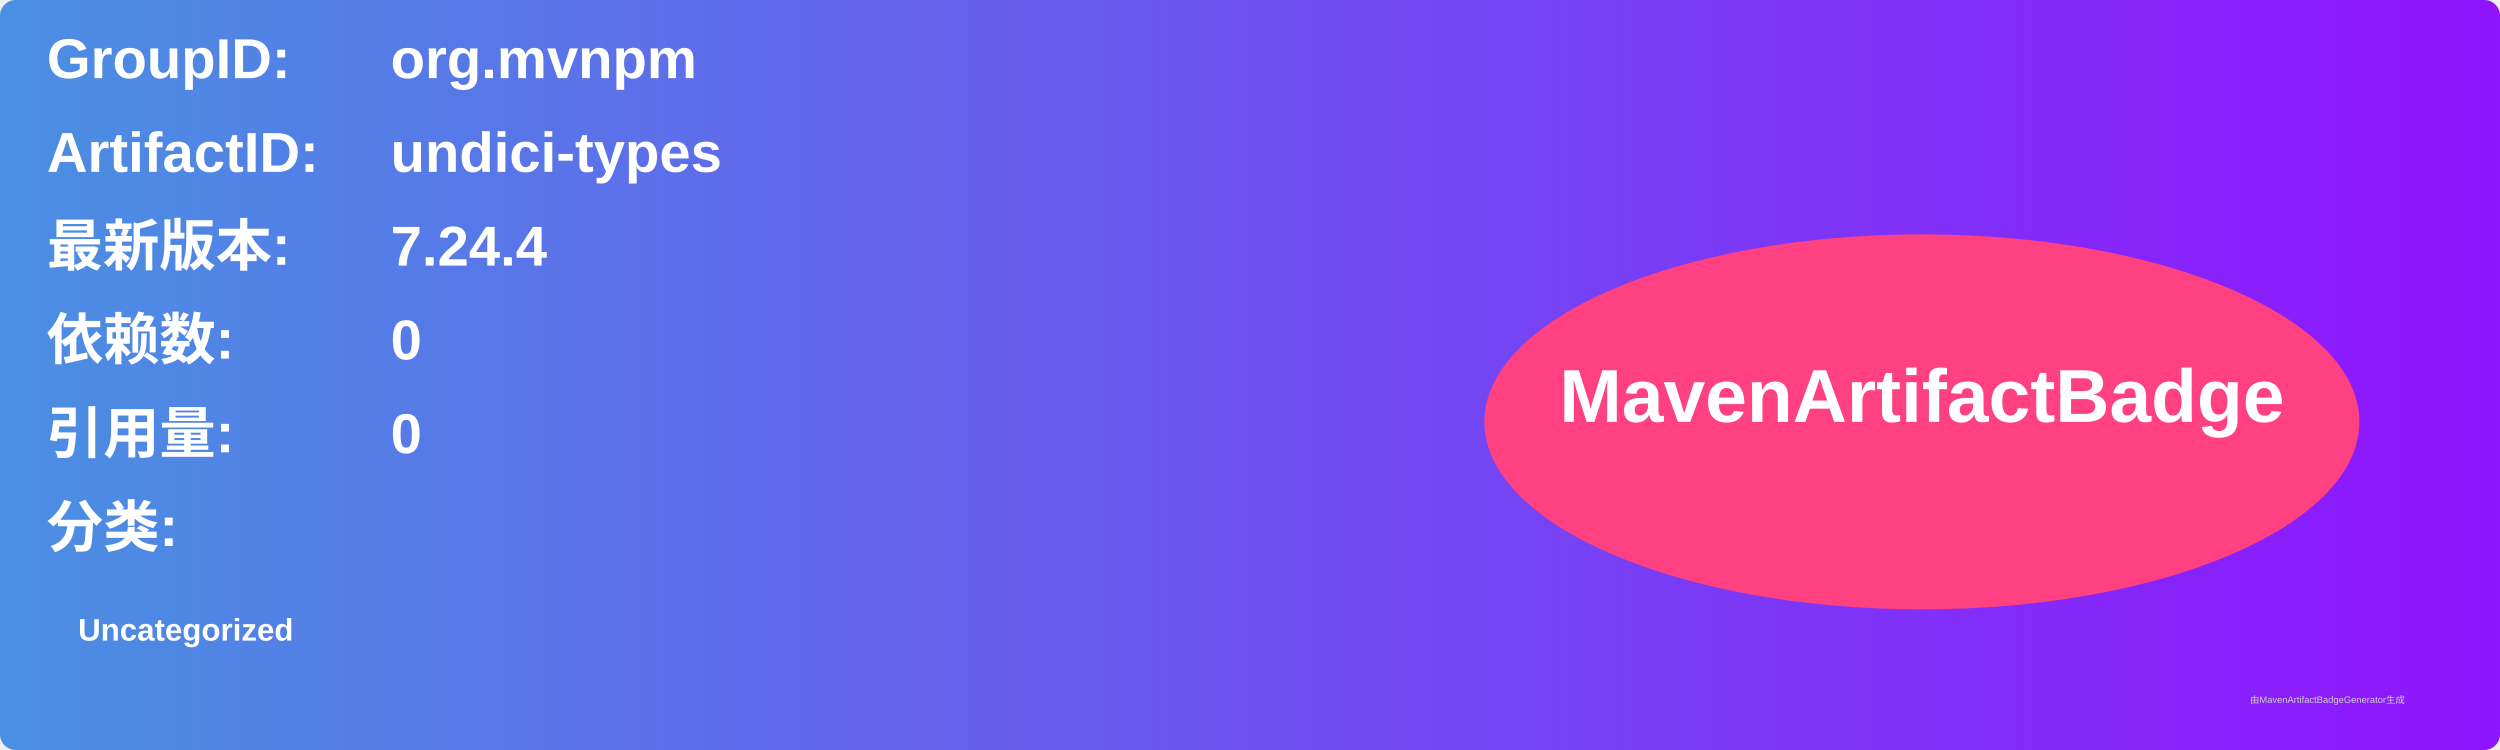
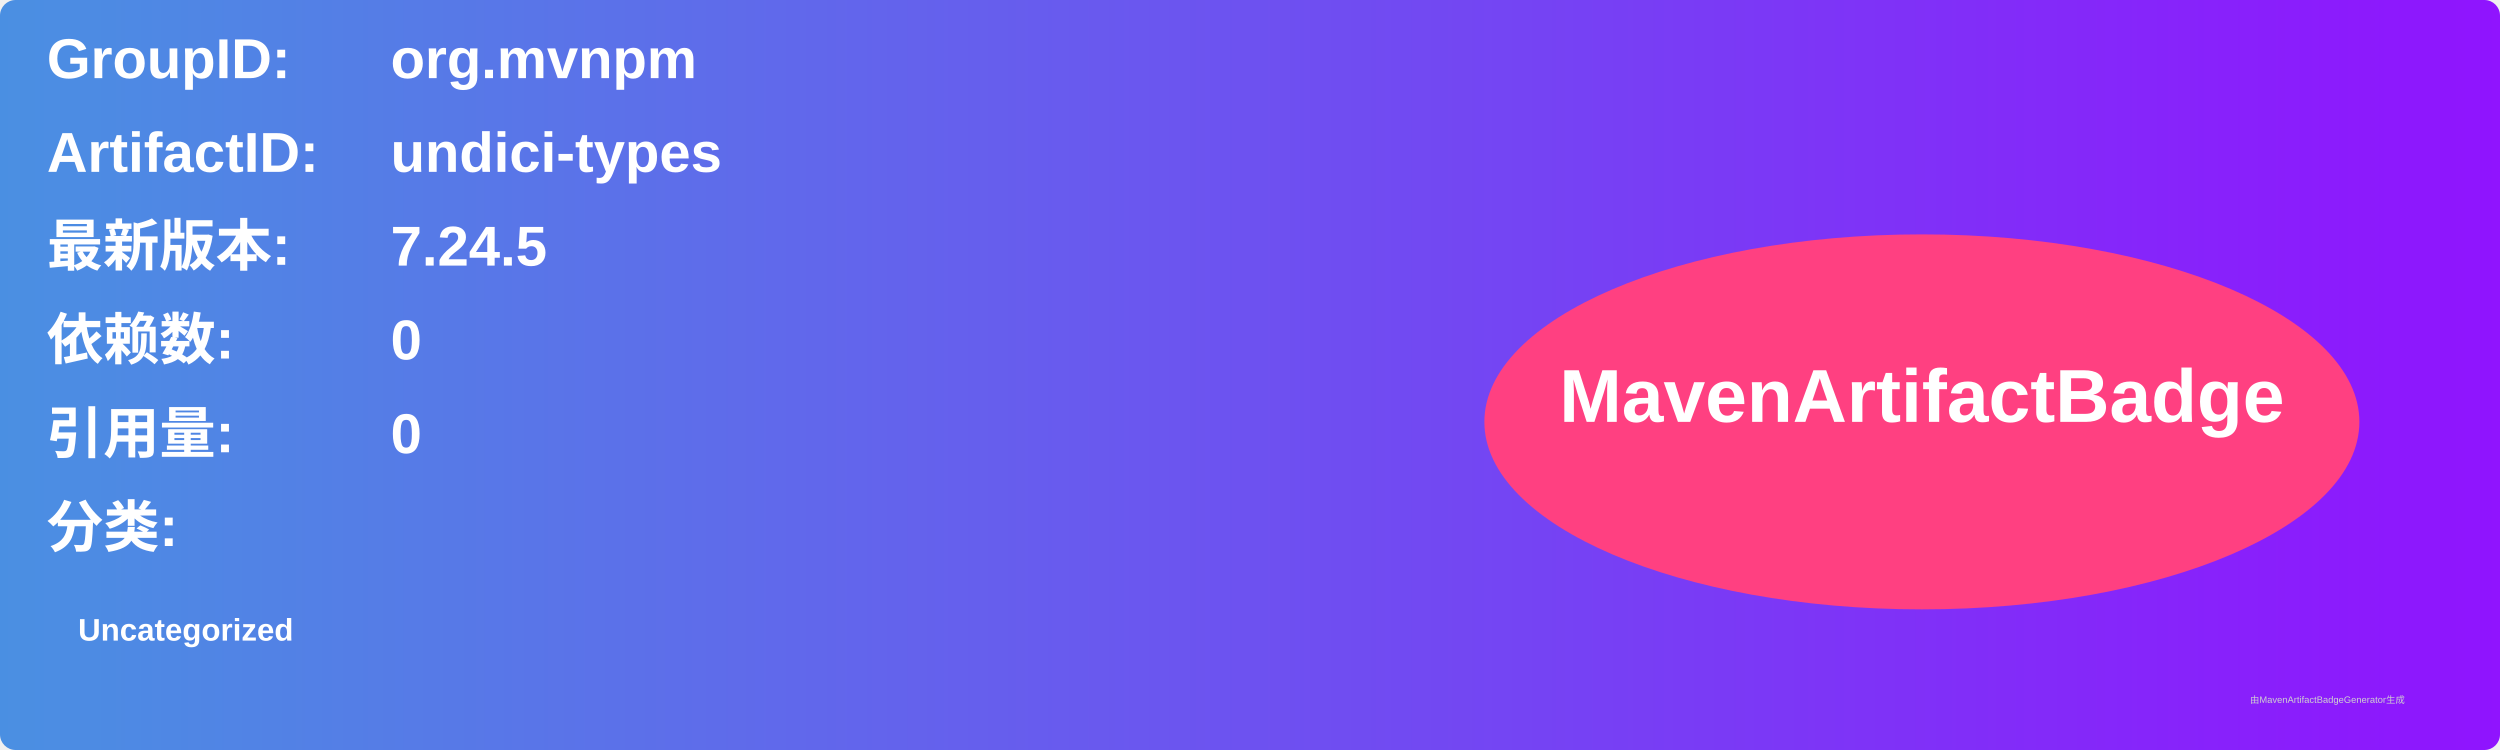
<svg xmlns="http://www.w3.org/2000/svg" width="800" height="240" viewBox="0 0 800 240">
  <linearGradient id="grad" x1="0%" y1="0%" x2="100%" y2="0%">
    <stop offset="0%" stop-color="#4a90e2" />
    <stop offset="100%" stop-color="#9013fe" />
  </linearGradient>
  <rect width="100%" height="100%" rx="5" ry="5" fill="url(#grad)" />
  <g transform="translate(15, 15)">
    <text x="0" y="10" font-family="Arial" font-size="18" fill="white" font-weight="bold" width="260">GroupID:</text>
    <text x="110" y="10" font-family="Arial" font-size="18" fill="white" font-weight="bold" width="460">org.mvnpm</text>
    <text x="0" y="40" font-family="Arial" font-size="18" fill="white" font-weight="bold" width="260">ArtifactID:</text>
    <text x="110" y="40" font-family="Arial" font-size="18" fill="white" font-weight="bold" width="460">undici-types</text>
    <text x="0" y="70" font-family="Arial" font-size="18" fill="white" font-weight="bold">最新版本:</text>
    <text x="110" y="70" font-family="Arial" font-size="18" fill="white" font-weight="bold">
-       <tspan font-weight="bold">7.24.4</tspan>
+       <tspan font-weight="bold">7.24.5</tspan>
    </text>
    <text x="0" y="100" font-family="Arial" font-size="18" fill="white" font-weight="bold">依赖数: </text>
    <text x="110" y="100" font-family="Arial" font-size="18" fill="white">
      <tspan font-weight="bold">0</tspan>
    </text>
    <text x="0" y="130" font-family="Arial" font-size="18" fill="white" font-weight="bold">引用量: </text>
    <text x="110" y="130" font-family="Arial" font-size="18" fill="white">
      <tspan font-weight="bold">0</tspan>
    </text>
    <text x="0" y="160" font-family="Arial" font-size="18" fill="white" font-weight="bold">分类:</text>
    <text x="10" y="190" font-family="Arial" font-size="10" fill="white">
      <tspan font-weight="bold">Uncategorized</tspan>
    </text>
    <ellipse cx="600" cy="120" rx="140" ry="60" fill="#ff4081" />
    <text x="600" y="120" text-anchor="middle" font-family="Arial" font-size="24" fill="white" font-weight="bold">MavenArtifactBadge</text>
  </g>
  <text x="720" y="225" font-family="Arial" font-size="3" fill="#d0d0d0">由MavenArtifactBadgeGenerator生成</text>
</svg>
